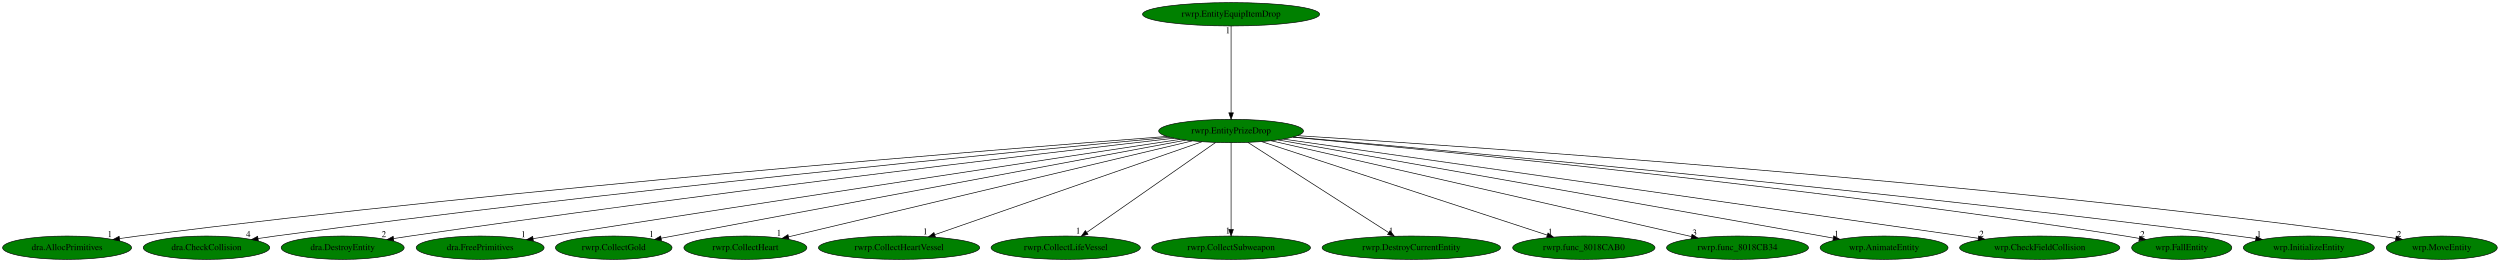
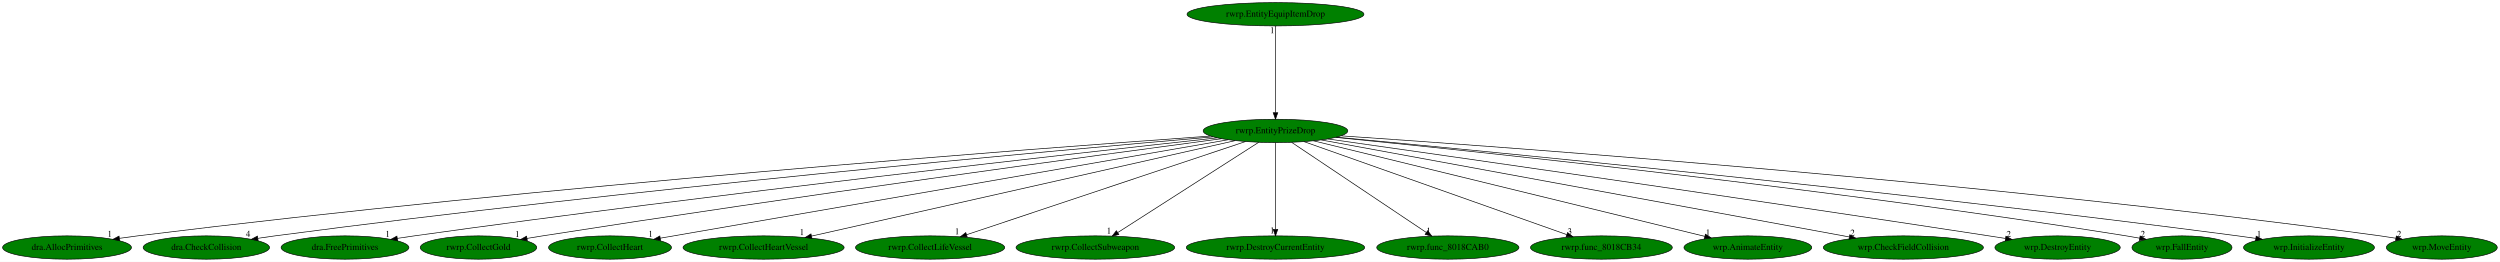
- <svg xmlns="http://www.w3.org/2000/svg" xmlns:xlink="http://www.w3.org/1999/xlink" width="3855pt" height="404pt" viewBox="0.00 0.00 3855.23 404.00">
+ <svg xmlns="http://www.w3.org/2000/svg" xmlns:xlink="http://www.w3.org/1999/xlink" width="3858pt" height="404pt" viewBox="0.00 0.00 3858.23 404.00">
  <g id="graph0" class="graph" transform="scale(1 1) rotate(0) translate(4 400)">
-     <polygon fill="white" stroke="transparent" points="-4,4 -4,-400 3851.23,-400 3851.23,4 -4,4" />
+     <polygon fill="white" stroke="transparent" points="-4,4 -4,-400 3854.23,-400 3854.23,4 -4,4" />
    <g id="node1" class="node">
-       <ellipse fill="green" stroke="black" cx="1894.44" cy="-198" rx="111.58" ry="18" />
-       <text text-anchor="middle" x="1894.44" y="-194.3" font-family="Times,serif" font-size="14.00">rwrp.EntityPrizeDrop</text>
+       <ellipse fill="green" stroke="black" cx="1964.44" cy="-198" rx="111.58" ry="18" />
+       <text text-anchor="middle" x="1964.44" y="-194.3" font-family="Times,serif" font-size="14.00">rwrp.EntityPrizeDrop</text>
    </g>
    <g id="node2" class="node">
      <g id="a_node2">
        <a xlink:href="dra.AllocPrimitives.svg" xlink:title="dra.AllocPrimitives">
          <ellipse fill="green" stroke="black" cx="99.44" cy="-18" rx="99.38" ry="18" />
          <text text-anchor="middle" x="99.44" y="-14.3" font-family="Times,serif" font-size="14.00">dra.AllocPrimitives</text>
        </a>
      </g>
    </g>
    <g id="edge1" class="edge">
-       <path fill="none" stroke="black" d="M1795.4,-189.61C1534.93,-169.74 809.44,-111.49 208.44,-36 199.37,-34.86 189.89,-33.55 180.47,-32.18" />
-       <polygon fill="black" stroke="black" points="180.71,-28.68 170.3,-30.68 179.68,-35.61 180.71,-28.68" />
-       <text text-anchor="middle" x="165.3" y="-34.48" font-family="Times,serif" font-size="14.00">1</text>
+       <path fill="none" stroke="black" d="M1863.73,-190.01C1594.56,-170.84 836.22,-113.66 208.44,-36 199.37,-34.88 189.89,-33.58 180.47,-32.22" />
+       <polygon fill="black" stroke="black" points="180.7,-28.71 170.3,-30.72 179.68,-35.64 180.7,-28.71" />
+       <text text-anchor="middle" x="165.3" y="-34.52" font-family="Times,serif" font-size="14.00">1</text>
    </g>
    <g id="node3" class="node">
      <g id="a_node3">
        <a xlink:href="dra.CheckCollision.svg" xlink:title="dra.CheckCollision">
          <ellipse fill="green" stroke="black" cx="314.44" cy="-18" rx="97.48" ry="18" />
          <text text-anchor="middle" x="314.44" y="-14.3" font-family="Times,serif" font-size="14.00">dra.CheckCollision</text>
        </a>
      </g>
    </g>
    <g id="edge2" class="edge">
-       <path fill="none" stroke="black" d="M1799.83,-188.33C1565.57,-166.5 939.93,-105.98 420.44,-36 411.85,-34.84 402.89,-33.55 393.96,-32.2" />
-       <polygon fill="black" stroke="black" points="394.35,-28.71 383.93,-30.66 393.28,-35.63 394.35,-28.71" />
-       <text text-anchor="middle" x="378.93" y="-34.46" font-family="Times,serif" font-size="14.00">4</text>
+       <path fill="none" stroke="black" d="M1868.02,-188.81C1624.74,-167.73 966.5,-108.2 420.44,-36 411.85,-34.86 402.88,-33.58 393.96,-32.24" />
+       <polygon fill="black" stroke="black" points="394.34,-28.76 383.92,-30.71 393.28,-35.68 394.34,-28.76" />
+       <text text-anchor="middle" x="378.92" y="-34.51" font-family="Times,serif" font-size="14.00">4</text>
    </g>
    <g id="node4" class="node">
      <g id="a_node4">
-         <a xlink:href="dra.DestroyEntity.svg" xlink:title="dra.DestroyEntity">
-           <ellipse fill="green" stroke="black" cx="524.44" cy="-18" rx="94.78" ry="18" />
-           <text text-anchor="middle" x="524.44" y="-14.3" font-family="Times,serif" font-size="14.00">dra.DestroyEntity</text>
+         <a xlink:href="dra.FreePrimitives.svg" xlink:title="dra.FreePrimitives">
+           <ellipse fill="green" stroke="black" cx="528.44" cy="-18" rx="98.58" ry="18" />
+           <text text-anchor="middle" x="528.44" y="-14.3" font-family="Times,serif" font-size="14.00">dra.FreePrimitives</text>
        </a>
      </g>
    </g>
    <g id="edge3" class="edge">
-       <path fill="none" stroke="black" d="M1806.43,-186.9C1600.24,-163 1069.98,-100.14 628.44,-36 620.18,-34.8 611.56,-33.49 602.96,-32.14" />
-       <polygon fill="black" stroke="black" points="603.34,-28.66 592.92,-30.55 602.25,-35.57 603.34,-28.66" />
-       <text text-anchor="middle" x="587.92" y="-34.35" font-family="Times,serif" font-size="14.00">2</text>
+       <path fill="none" stroke="black" d="M1874.45,-187.26C1659.74,-163.77 1100.68,-101.12 635.44,-36 626.91,-34.81 618.02,-33.5 609.15,-32.15" />
+       <polygon fill="black" stroke="black" points="609.6,-28.68 599.18,-30.62 608.53,-35.6 609.6,-28.68" />
+       <text text-anchor="middle" x="594.18" y="-34.42" font-family="Times,serif" font-size="14.00">1</text>
    </g>
    <g id="node5" class="node">
      <g id="a_node5">
-         <a xlink:href="dra.FreePrimitives.svg" xlink:title="dra.FreePrimitives">
-           <ellipse fill="green" stroke="black" cx="736.44" cy="-18" rx="98.58" ry="18" />
-           <text text-anchor="middle" x="736.44" y="-14.3" font-family="Times,serif" font-size="14.00">dra.FreePrimitives</text>
+         <a xlink:href="rwrp.CollectGold.svg" xlink:title="rwrp.CollectGold">
+           <ellipse fill="green" stroke="black" cx="734.44" cy="-18" rx="89.88" ry="18" />
+           <text text-anchor="middle" x="734.44" y="-14.3" font-family="Times,serif" font-size="14.00">rwrp.CollectGold</text>
        </a>
      </g>
    </g>
    <g id="edge4" class="edge">
-       <path fill="none" stroke="black" d="M1815.97,-185.13C1641.24,-158.67 1206.85,-92.7 843.44,-36 835.23,-34.72 826.66,-33.37 818.1,-32.02" />
-       <polygon fill="black" stroke="black" points="818.51,-28.54 808.09,-30.44 817.42,-35.46 818.51,-28.54" />
-       <text text-anchor="middle" x="803.09" y="-34.24" font-family="Times,serif" font-size="14.00">1</text>
+       <path fill="none" stroke="black" d="M1880.96,-185.95C1693.43,-160.94 1224.57,-97.41 833.44,-36 825.6,-34.77 817.42,-33.44 809.27,-32.08" />
+       <polygon fill="black" stroke="black" points="809.81,-28.62 799.37,-30.42 808.65,-35.53 809.81,-28.62" />
+       <text text-anchor="middle" x="794.37" y="-34.22" font-family="Times,serif" font-size="14.00">1</text>
    </g>
    <g id="node6" class="node">
      <g id="a_node6">
-         <a xlink:href="rwrp.CollectGold.svg" xlink:title="rwrp.CollectGold">
-           <ellipse fill="green" stroke="black" cx="942.44" cy="-18" rx="89.88" ry="18" />
-           <text text-anchor="middle" x="942.44" y="-14.3" font-family="Times,serif" font-size="14.00">rwrp.CollectGold</text>
+         <a xlink:href="rwrp.CollectHeart.svg" xlink:title="rwrp.CollectHeart">
+           <ellipse fill="green" stroke="black" cx="937.44" cy="-18" rx="94.78" ry="18" />
+           <text text-anchor="middle" x="937.44" y="-14.3" font-family="Times,serif" font-size="14.00">rwrp.CollectHeart</text>
        </a>
      </g>
    </g>
    <g id="edge5" class="edge">
-       <path fill="none" stroke="black" d="M1824.44,-183.91C1649.42,-151.19 1194.11,-66.06 1015.69,-32.69" />
-       <polygon fill="black" stroke="black" points="1016.08,-29.21 1005.61,-30.81 1014.8,-36.09 1016.08,-29.21" />
-       <text text-anchor="middle" x="1000.61" y="-34.61" font-family="Times,serif" font-size="14.00">1</text>
+       <path fill="none" stroke="black" d="M1891.41,-184.34C1704.01,-151.86 1207.41,-65.79 1015.07,-32.45" />
+       <polygon fill="black" stroke="black" points="1015.49,-28.98 1005.04,-30.72 1014.29,-35.87 1015.49,-28.98" />
+       <text text-anchor="middle" x="1000.04" y="-34.52" font-family="Times,serif" font-size="14.00">1</text>
    </g>
    <g id="node7" class="node">
      <g id="a_node7">
-         <a xlink:href="rwrp.CollectHeart.svg" xlink:title="rwrp.CollectHeart">
-           <ellipse fill="green" stroke="black" cx="1145.44" cy="-18" rx="94.78" ry="18" />
-           <text text-anchor="middle" x="1145.44" y="-14.3" font-family="Times,serif" font-size="14.00">rwrp.CollectHeart</text>
+         <a xlink:href="rwrp.CollectHeartVessel.svg" xlink:title="rwrp.CollectHeartVessel">
+           <ellipse fill="green" stroke="black" cx="1174.44" cy="-18" rx="124.28" ry="18" />
+           <text text-anchor="middle" x="1174.44" y="-14.3" font-family="Times,serif" font-size="14.00">rwrp.CollectHeartVessel</text>
        </a>
      </g>
    </g>
    <g id="edge6" class="edge">
-       <path fill="none" stroke="black" d="M1834.41,-182.73C1696.27,-149.9 1356.65,-69.19 1212.21,-34.87" />
-       <polygon fill="black" stroke="black" points="1212.69,-31.38 1202.15,-32.48 1211.07,-38.19 1212.69,-31.38" />
-       <text text-anchor="middle" x="1197.15" y="-36.28" font-family="Times,serif" font-size="14.00">1</text>
+       <path fill="none" stroke="black" d="M1902.12,-182.96C1758.18,-150.53 1403.1,-70.52 1248.44,-35.67" />
+       <polygon fill="black" stroke="black" points="1249.07,-32.23 1238.54,-33.44 1247.53,-39.06 1249.07,-32.23" />
+       <text text-anchor="middle" x="1233.54" y="-37.24" font-family="Times,serif" font-size="14.00">1</text>
    </g>
    <g id="node8" class="node">
      <g id="a_node8">
-         <a xlink:href="rwrp.CollectHeartVessel.svg" xlink:title="rwrp.CollectHeartVessel">
-           <ellipse fill="green" stroke="black" cx="1382.44" cy="-18" rx="124.28" ry="18" />
-           <text text-anchor="middle" x="1382.44" y="-14.3" font-family="Times,serif" font-size="14.00">rwrp.CollectHeartVessel</text>
+         <a xlink:href="rwrp.CollectLifeVessel.svg" xlink:title="rwrp.CollectLifeVessel">
+           <ellipse fill="green" stroke="black" cx="1431.44" cy="-18" rx="115.08" ry="18" />
+           <text text-anchor="middle" x="1431.44" y="-14.3" font-family="Times,serif" font-size="14.00">rwrp.CollectLifeVessel</text>
        </a>
      </g>
    </g>
    <g id="edge7" class="edge">
-       <path fill="none" stroke="black" d="M1849.45,-181.36C1755.61,-148.73 1539.24,-73.51 1437.37,-38.1" />
-       <polygon fill="black" stroke="black" points="1438.47,-34.77 1427.88,-34.8 1436.17,-41.39 1438.47,-34.77" />
-       <text text-anchor="middle" x="1422.88" y="-38.6" font-family="Times,serif" font-size="14.00">1</text>
+       <path fill="none" stroke="black" d="M1918.07,-181.52C1820.32,-148.87 1593.42,-73.1 1487.63,-37.76" />
+       <polygon fill="black" stroke="black" points="1488.68,-34.42 1478.08,-34.58 1486.46,-41.06 1488.68,-34.42" />
+       <text text-anchor="middle" x="1473.08" y="-38.38" font-family="Times,serif" font-size="14.00">1</text>
    </g>
    <g id="node9" class="node">
      <g id="a_node9">
-         <a xlink:href="rwrp.CollectLifeVessel.svg" xlink:title="rwrp.CollectLifeVessel">
-           <ellipse fill="green" stroke="black" cx="1639.44" cy="-18" rx="115.08" ry="18" />
-           <text text-anchor="middle" x="1639.44" y="-14.3" font-family="Times,serif" font-size="14.00">rwrp.CollectLifeVessel</text>
+         <a xlink:href="rwrp.CollectSubweapon.svg" xlink:title="rwrp.CollectSubweapon">
+           <ellipse fill="green" stroke="black" cx="1686.44" cy="-18" rx="122.38" ry="18" />
+           <text text-anchor="middle" x="1686.44" y="-14.3" font-family="Times,serif" font-size="14.00">rwrp.CollectSubweapon</text>
        </a>
      </g>
    </g>
    <g id="edge8" class="edge">
-       <path fill="none" stroke="black" d="M1870.45,-180.25C1824.51,-148.18 1724.06,-78.07 1672.07,-41.78" />
-       <polygon fill="black" stroke="black" points="1673.76,-38.68 1663.55,-35.83 1669.75,-44.42 1673.76,-38.68" />
-       <text text-anchor="middle" x="1658.55" y="-39.63" font-family="Times,serif" font-size="14.00">1</text>
+       <path fill="none" stroke="black" d="M1938.54,-180.41C1888.25,-148.22 1777.42,-77.25 1720.96,-41.1" />
+       <polygon fill="black" stroke="black" points="1722.69,-38.05 1712.38,-35.61 1718.91,-43.95 1722.69,-38.05" />
+       <text text-anchor="middle" x="1707.38" y="-39.41" font-family="Times,serif" font-size="14.00">1</text>
    </g>
    <g id="node10" class="node">
      <g id="a_node10">
-         <a xlink:href="rwrp.CollectSubweapon.svg" xlink:title="rwrp.CollectSubweapon">
-           <ellipse fill="green" stroke="black" cx="1894.44" cy="-18" rx="122.38" ry="18" />
-           <text text-anchor="middle" x="1894.44" y="-14.3" font-family="Times,serif" font-size="14.00">rwrp.CollectSubweapon</text>
+         <a xlink:href="rwrp.DestroyCurrentEntity.svg" xlink:title="rwrp.DestroyCurrentEntity">
+           <ellipse fill="green" stroke="black" cx="1964.44" cy="-18" rx="137.58" ry="18" />
+           <text text-anchor="middle" x="1964.44" y="-14.3" font-family="Times,serif" font-size="14.00">rwrp.DestroyCurrentEntity</text>
        </a>
      </g>
    </g>
    <g id="edge9" class="edge">
-       <path fill="none" stroke="black" d="M1894.44,-179.93C1894.44,-148.97 1894.44,-83.3 1894.44,-46.13" />
-       <polygon fill="black" stroke="black" points="1897.94,-46.02 1894.44,-36.02 1890.94,-46.02 1897.94,-46.02" />
-       <text text-anchor="middle" x="1889.44" y="-39.82" font-family="Times,serif" font-size="14.00">1</text>
+       <path fill="none" stroke="black" d="M1964.44,-179.93C1964.44,-148.97 1964.44,-83.3 1964.44,-46.13" />
+       <polygon fill="black" stroke="black" points="1967.94,-46.02 1964.44,-36.02 1960.94,-46.02 1967.94,-46.02" />
+       <text text-anchor="middle" x="1959.44" y="-39.82" font-family="Times,serif" font-size="14.00">1</text>
    </g>
    <g id="node11" class="node">
      <g id="a_node11">
-         <a xlink:href="rwrp.DestroyCurrentEntity.svg" xlink:title="rwrp.DestroyCurrentEntity">
-           <ellipse fill="green" stroke="black" cx="2172.44" cy="-18" rx="137.58" ry="18" />
-           <text text-anchor="middle" x="2172.44" y="-14.3" font-family="Times,serif" font-size="14.00">rwrp.DestroyCurrentEntity</text>
+         <a xlink:href="rwrp.func_8018CAB0.svg" xlink:title="rwrp.func_8018CAB0">
+           <ellipse fill="green" stroke="black" cx="2230.44" cy="-18" rx="109.68" ry="18" />
+           <text text-anchor="middle" x="2230.44" y="-14.3" font-family="Times,serif" font-size="14.00">rwrp.func_8018CAB0</text>
        </a>
      </g>
    </g>
    <g id="edge10" class="edge">
-       <path fill="none" stroke="black" d="M1920.35,-180.41C1970.5,-148.3 2080.9,-77.61 2137.49,-41.38" />
-       <polygon fill="black" stroke="black" points="2139.56,-44.21 2146.1,-35.87 2135.79,-38.31 2139.56,-44.21" />
-       <text text-anchor="middle" x="2141.1" y="-39.67" font-family="Times,serif" font-size="14.00">1</text>
+       <path fill="none" stroke="black" d="M1989.47,-180.25C2037.61,-148.04 2143.14,-77.42 2197.15,-41.27" />
+       <polygon fill="black" stroke="black" points="2199.31,-44.04 2205.68,-35.57 2195.42,-38.22 2199.31,-44.04" />
+       <text text-anchor="middle" x="2200.68" y="-39.37" font-family="Times,serif" font-size="14.00">1</text>
    </g>
    <g id="node12" class="node">
      <g id="a_node12">
-         <a xlink:href="rwrp.func_8018CAB0.svg" xlink:title="rwrp.func_8018CAB0">
-           <ellipse fill="green" stroke="black" cx="2438.44" cy="-18" rx="109.68" ry="18" />
-           <text text-anchor="middle" x="2438.44" y="-14.3" font-family="Times,serif" font-size="14.00">rwrp.func_8018CAB0</text>
+         <a xlink:href="rwrp.func_8018CB34.svg" xlink:title="rwrp.func_8018CB34">
+           <ellipse fill="green" stroke="black" cx="2467.44" cy="-18" rx="109.38" ry="18" />
+           <text text-anchor="middle" x="2467.44" y="-14.3" font-family="Times,serif" font-size="14.00">rwrp.func_8018CB34</text>
        </a>
      </g>
    </g>
    <g id="edge11" class="edge">
-       <path fill="none" stroke="black" d="M1941.77,-181.52C2041.78,-148.79 2274.28,-72.71 2381.91,-37.5" />
-       <polygon fill="black" stroke="black" points="2383.2,-40.76 2391.61,-34.32 2381.02,-34.11 2383.2,-40.76" />
-       <text text-anchor="middle" x="2386.61" y="-38.12" font-family="Times,serif" font-size="14.00">1</text>
+       <path fill="none" stroke="black" d="M2008.64,-181.36C2100.98,-148.68 2314.04,-73.28 2413.93,-37.94" />
+       <polygon fill="black" stroke="black" points="2415.26,-41.18 2423.52,-34.54 2412.93,-34.58 2415.26,-41.18" />
+       <text text-anchor="middle" x="2418.52" y="-38.34" font-family="Times,serif" font-size="14.00">3</text>
    </g>
    <g id="node13" class="node">
      <g id="a_node13">
-         <a xlink:href="rwrp.func_8018CB34.svg" xlink:title="rwrp.func_8018CB34">
-           <ellipse fill="green" stroke="black" cx="2675.44" cy="-18" rx="109.38" ry="18" />
-           <text text-anchor="middle" x="2675.44" y="-14.3" font-family="Times,serif" font-size="14.00">rwrp.func_8018CB34</text>
+         <a xlink:href="wrp.AnimateEntity.svg" xlink:title="wrp.AnimateEntity">
+           <ellipse fill="green" stroke="black" cx="2693.44" cy="-18" rx="98.58" ry="18" />
+           <text text-anchor="middle" x="2693.44" y="-14.3" font-family="Times,serif" font-size="14.00">wrp.AnimateEntity</text>
        </a>
      </g>
    </g>
    <g id="edge12" class="edge">
-       <path fill="none" stroke="black" d="M1956.05,-182.96C2098.92,-150.4 2452.16,-69.89 2604.09,-35.26" />
-       <polygon fill="black" stroke="black" points="2605.27,-38.58 2614.24,-32.95 2603.71,-31.76 2605.27,-38.58" />
-       <text text-anchor="middle" x="2609.24" y="-36.75" font-family="Times,serif" font-size="14.00">3</text>
+       <path fill="none" stroke="black" d="M2023.17,-182.66C2157.35,-149.9 2485.66,-69.73 2626.97,-35.23" />
+       <polygon fill="black" stroke="black" points="2627.93,-38.6 2636.82,-32.83 2626.27,-31.8 2627.93,-38.6" />
+       <text text-anchor="middle" x="2631.82" y="-36.63" font-family="Times,serif" font-size="14.00">1</text>
    </g>
    <g id="node14" class="node">
      <g id="a_node14">
-         <a xlink:href="wrp.AnimateEntity.svg" xlink:title="wrp.AnimateEntity">
-           <ellipse fill="green" stroke="black" cx="2901.44" cy="-18" rx="98.58" ry="18" />
-           <text text-anchor="middle" x="2901.44" y="-14.3" font-family="Times,serif" font-size="14.00">wrp.AnimateEntity</text>
+         <a xlink:href="wrp.CheckFieldCollision.svg" xlink:title="wrp.CheckFieldCollision">
+           <ellipse fill="green" stroke="black" cx="2933.44" cy="-18" rx="123.48" ry="18" />
+           <text text-anchor="middle" x="2933.44" y="-14.3" font-family="Times,serif" font-size="14.00">wrp.CheckFieldCollision</text>
        </a>
      </g>
    </g>
    <g id="edge13" class="edge">
-       <path fill="none" stroke="black" d="M1966.86,-184.2C2150.5,-151.74 2633.21,-66.41 2823.1,-32.85" />
-       <polygon fill="black" stroke="black" points="2823.77,-36.28 2833.01,-31.1 2822.55,-29.39 2823.77,-36.28" />
-       <text text-anchor="middle" x="2828.01" y="-34.9" font-family="Times,serif" font-size="14.00">1</text>
+       <path fill="none" stroke="black" d="M2035.3,-183.98C2210.31,-151.84 2662.36,-68.8 2849.94,-34.34" />
+       <polygon fill="black" stroke="black" points="2850.82,-37.74 2860.02,-32.49 2849.56,-30.85 2850.82,-37.74" />
+       <text text-anchor="middle" x="2855.02" y="-36.29" font-family="Times,serif" font-size="14.00">2</text>
    </g>
    <g id="node15" class="node">
      <g id="a_node15">
-         <a xlink:href="wrp.CheckFieldCollision.svg" xlink:title="wrp.CheckFieldCollision">
-           <ellipse fill="green" stroke="black" cx="3141.44" cy="-18" rx="123.48" ry="18" />
-           <text text-anchor="middle" x="3141.44" y="-14.3" font-family="Times,serif" font-size="14.00">wrp.CheckFieldCollision</text>
+         <a xlink:href="wrp.DestroyEntity.svg" xlink:title="wrp.DestroyEntity">
+           <ellipse fill="green" stroke="black" cx="3171.44" cy="-18" rx="96.68" ry="18" />
+           <text text-anchor="middle" x="3171.44" y="-14.3" font-family="Times,serif" font-size="14.00">wrp.DestroyEntity</text>
        </a>
      </g>
    </g>
    <g id="edge14" class="edge">
-       <path fill="none" stroke="black" d="M1975.3,-185.46C2196.37,-153.9 2810.1,-66.3 3046.72,-32.52" />
-       <polygon fill="black" stroke="black" points="3047.27,-35.98 3056.68,-31.1 3046.28,-29.05 3047.27,-35.98" />
-       <text text-anchor="middle" x="3051.68" y="-34.9" font-family="Times,serif" font-size="14.00">2</text>
+       <path fill="none" stroke="black" d="M2045.31,-185.57C2227.51,-159.72 2684.02,-94.47 3065.44,-36 3073.72,-34.73 3082.35,-33.38 3090.97,-32.03" />
+       <polygon fill="black" stroke="black" points="3091.72,-35.45 3101.05,-30.43 3090.62,-28.54 3091.72,-35.45" />
+       <text text-anchor="middle" x="3096.05" y="-34.23" font-family="Times,serif" font-size="14.00">2</text>
    </g>
    <g id="node16" class="node">
      <g id="a_node16">
        <a xlink:href="wrp.FallEntity.svg" xlink:title="wrp.FallEntity">
-           <ellipse fill="green" stroke="black" cx="3360.44" cy="-18" rx="77.19" ry="18" />
-           <text text-anchor="middle" x="3360.44" y="-14.3" font-family="Times,serif" font-size="14.00">wrp.FallEntity</text>
+           <ellipse fill="green" stroke="black" cx="3363.44" cy="-18" rx="77.19" ry="18" />
+           <text text-anchor="middle" x="3363.44" y="-14.3" font-family="Times,serif" font-size="14.00">wrp.FallEntity</text>
        </a>
      </g>
    </g>
    <g id="edge15" class="edge">
-       <path fill="none" stroke="black" d="M1989.66,-188.42C2214.05,-167.66 2793.25,-110.83 3273.44,-36 3280.45,-34.91 3287.75,-33.66 3295.01,-32.34" />
-       <polygon fill="black" stroke="black" points="3295.66,-35.78 3304.86,-30.52 3294.39,-28.9 3295.66,-35.78" />
-       <text text-anchor="middle" x="3299.86" y="-34.32" font-family="Times,serif" font-size="14.00">2</text>
+       <path fill="none" stroke="black" d="M2057.5,-187.95C2272.84,-166.5 2821.9,-108.85 3277.44,-36 3284.11,-34.93 3291.04,-33.73 3297.95,-32.46" />
+       <polygon fill="black" stroke="black" points="3298.85,-35.85 3308.03,-30.57 3297.56,-28.97 3298.85,-35.85" />
+       <text text-anchor="middle" x="3303.03" y="-34.37" font-family="Times,serif" font-size="14.00">2</text>
    </g>
    <g id="node17" class="node">
      <g id="a_node17">
        <a xlink:href="wrp.InitializeEntity.svg" xlink:title="wrp.InitializeEntity">
-           <ellipse fill="green" stroke="black" cx="3556.44" cy="-18" rx="100.98" ry="18" />
-           <text text-anchor="middle" x="3556.44" y="-14.3" font-family="Times,serif" font-size="14.00">wrp.InitializeEntity</text>
+           <ellipse fill="green" stroke="black" cx="3559.44" cy="-18" rx="100.98" ry="18" />
+           <text text-anchor="middle" x="3559.44" y="-14.3" font-family="Times,serif" font-size="14.00">wrp.InitializeEntity</text>
        </a>
      </g>
    </g>
    <g id="edge16" class="edge">
-       <path fill="none" stroke="black" d="M1990.45,-188.72C2234.21,-167.34 2896.69,-106.95 3446.44,-36 3455.52,-34.83 3465,-33.51 3474.43,-32.13" />
-       <polygon fill="black" stroke="black" points="3475.24,-35.55 3484.62,-30.63 3474.22,-28.63 3475.24,-35.55" />
-       <text text-anchor="middle" x="3479.62" y="-34.43" font-family="Times,serif" font-size="14.00">1</text>
+       <path fill="none" stroke="black" d="M2058.87,-188.26C2294.14,-166.16 2925.25,-104.89 3449.44,-36 3458.45,-34.82 3467.85,-33.49 3477.21,-32.13" />
+       <polygon fill="black" stroke="black" points="3477.94,-35.55 3487.32,-30.62 3476.92,-28.63 3477.94,-35.55" />
+       <text text-anchor="middle" x="3482.32" y="-34.42" font-family="Times,serif" font-size="14.00">1</text>
    </g>
    <g id="node18" class="node">
      <g id="a_node18">
        <a xlink:href="wrp.MoveEntity.svg" xlink:title="wrp.MoveEntity">
-           <ellipse fill="green" stroke="black" cx="3761.44" cy="-18" rx="85.59" ry="18" />
-           <text text-anchor="middle" x="3761.44" y="-14.3" font-family="Times,serif" font-size="14.00">wrp.MoveEntity</text>
+           <ellipse fill="green" stroke="black" cx="3764.44" cy="-18" rx="85.59" ry="18" />
+           <text text-anchor="middle" x="3764.44" y="-14.3" font-family="Times,serif" font-size="14.00">wrp.MoveEntity</text>
        </a>
      </g>
    </g>
    <g id="edge17" class="edge">
-       <path fill="none" stroke="black" d="M1997.16,-190.79C2269.9,-173.61 3034.64,-121.07 3666.44,-36 3674.29,-34.94 3682.48,-33.7 3690.62,-32.37" />
-       <polygon fill="black" stroke="black" points="3691.21,-35.82 3700.49,-30.71 3690.05,-28.91 3691.21,-35.82" />
-       <text text-anchor="middle" x="3695.49" y="-34.51" font-family="Times,serif" font-size="14.00">2</text>
+       <path fill="none" stroke="black" d="M2066.15,-190.35C2331.03,-172.4 3063.68,-118.65 3669.44,-36 3677.29,-34.93 3685.48,-33.67 3693.62,-32.34" />
+       <polygon fill="black" stroke="black" points="3694.21,-35.79 3703.49,-30.68 3693.05,-28.89 3694.21,-35.79" />
+       <text text-anchor="middle" x="3698.49" y="-34.48" font-family="Times,serif" font-size="14.00">2</text>
    </g>
    <g id="node19" class="node">
      <g id="a_node19">
        <a xlink:href="rwrp.EntityEquipItemDrop.svg" xlink:title="rwrp.EntityEquipItemDrop">
-           <ellipse fill="green" stroke="black" cx="1894.44" cy="-378" rx="136.48" ry="18" />
-           <text text-anchor="middle" x="1894.44" y="-374.3" font-family="Times,serif" font-size="14.00">rwrp.EntityEquipItemDrop</text>
+           <ellipse fill="green" stroke="black" cx="1964.44" cy="-378" rx="136.48" ry="18" />
+           <text text-anchor="middle" x="1964.44" y="-374.3" font-family="Times,serif" font-size="14.00">rwrp.EntityEquipItemDrop</text>
        </a>
      </g>
    </g>
    <g id="edge18" class="edge">
-       <path fill="none" stroke="black" d="M1894.44,-359.93C1894.44,-328.97 1894.44,-263.3 1894.44,-226.13" />
-       <polygon fill="black" stroke="black" points="1897.94,-226.02 1894.44,-216.02 1890.94,-226.02 1897.94,-226.02" />
-       <text text-anchor="middle" x="1889.44" y="-348.73" font-family="Times,serif" font-size="14.00">1</text>
+       <path fill="none" stroke="black" d="M1964.44,-359.93C1964.44,-328.97 1964.44,-263.3 1964.44,-226.13" />
+       <polygon fill="black" stroke="black" points="1967.94,-226.02 1964.44,-216.02 1960.94,-226.02 1967.94,-226.02" />
+       <text text-anchor="middle" x="1959.44" y="-348.73" font-family="Times,serif" font-size="14.00">1</text>
    </g>
  </g>
</svg>
